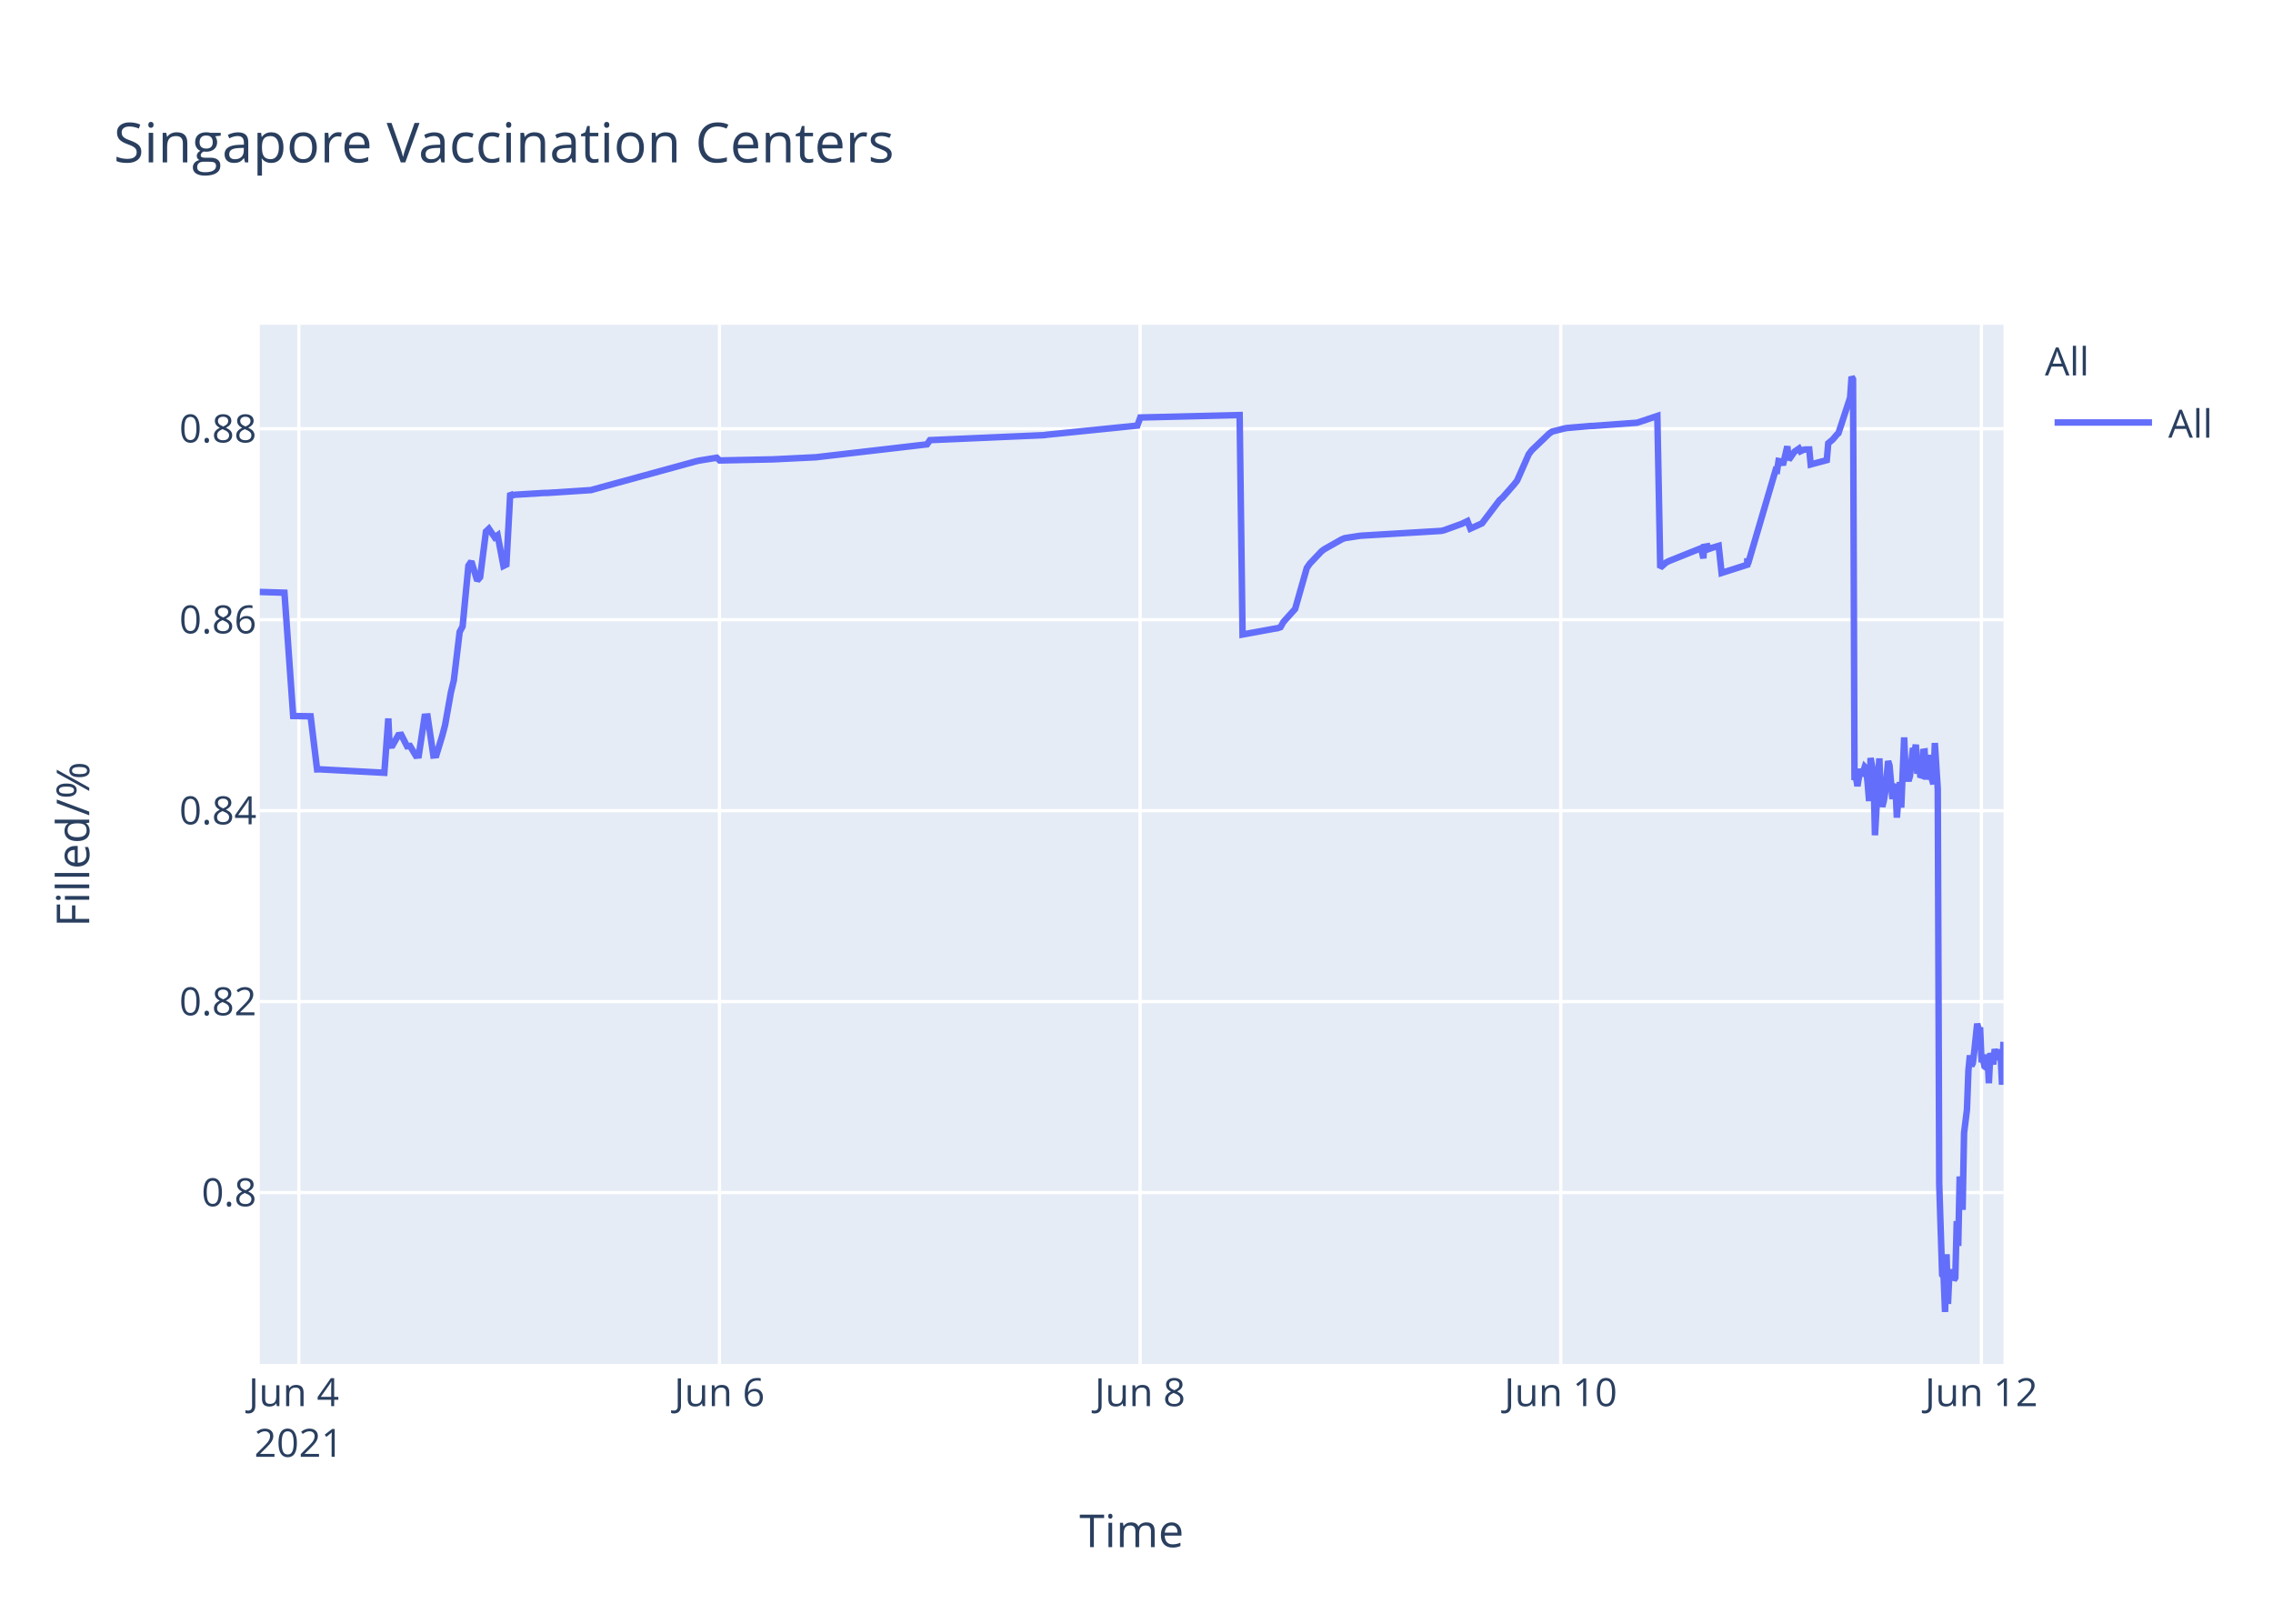
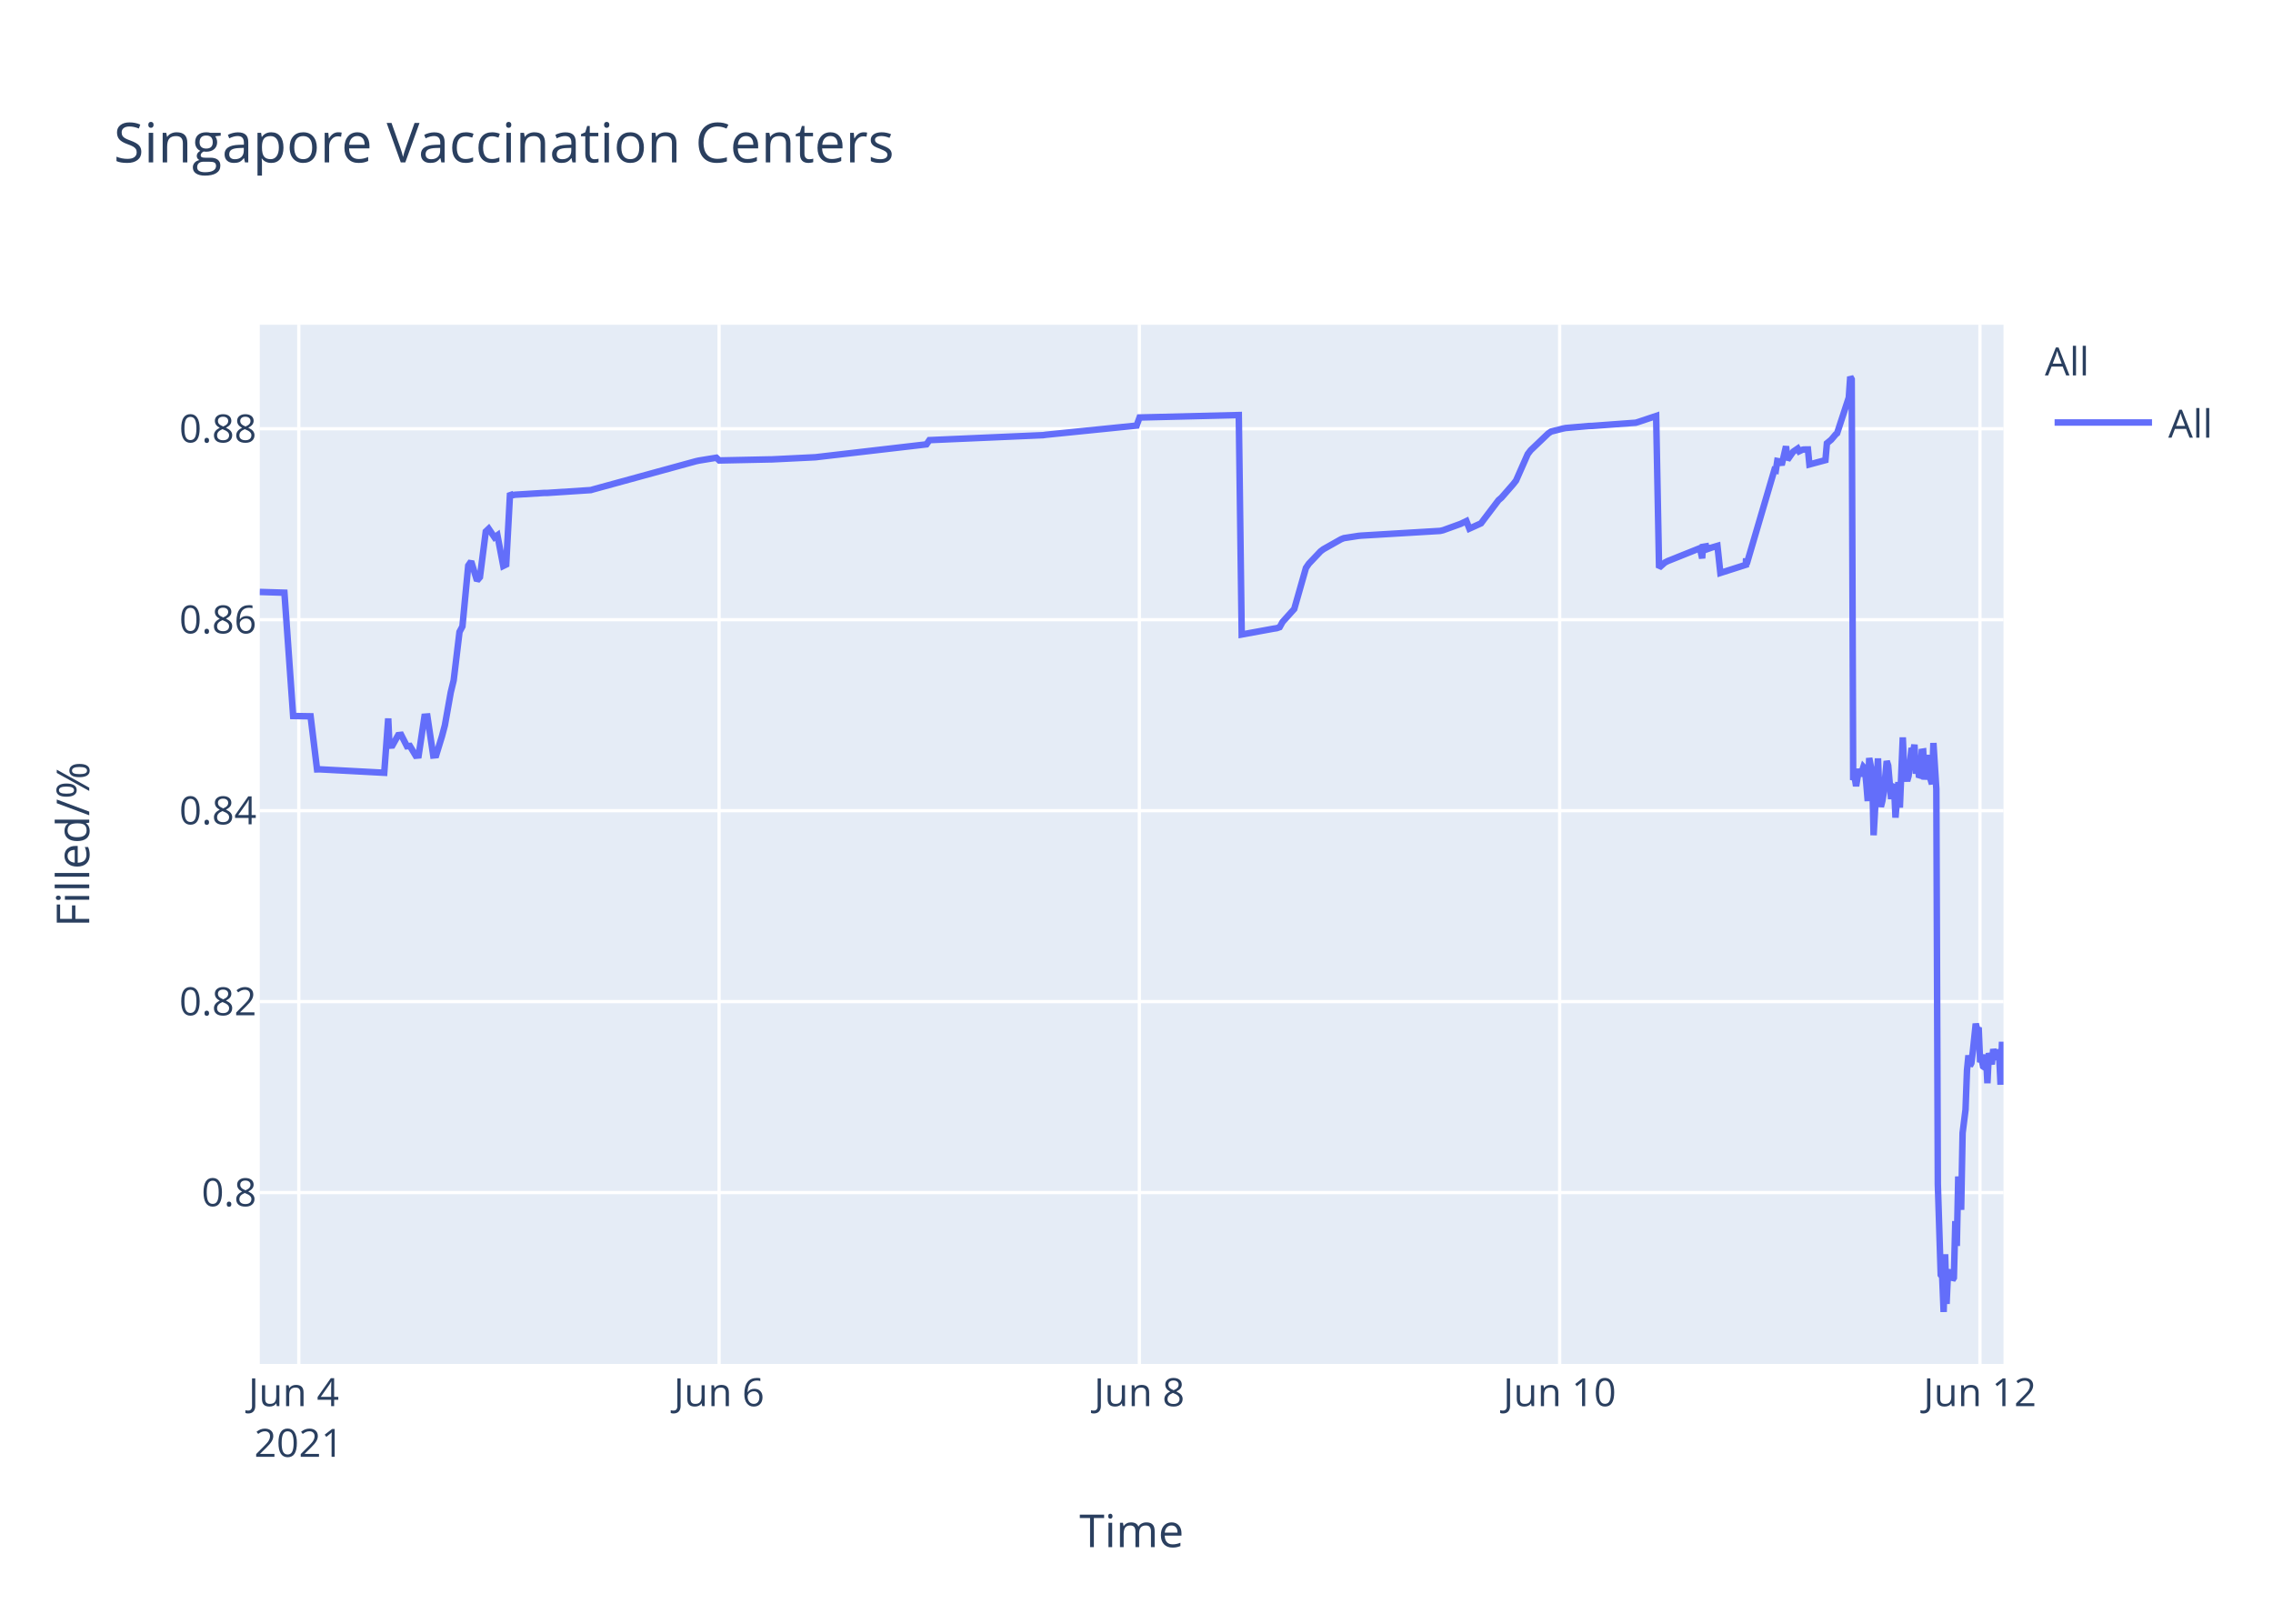
<svg xmlns="http://www.w3.org/2000/svg" class="main-svg" width="700" height="500" style="" viewBox="0 0 700 500">
  <rect x="0" y="0" width="700" height="500" style="fill: rgb(255, 255, 255); fill-opacity: 1;" />
-   <defs id="defs-184f92">
+   <defs id="defs-0bfc94">
    <g class="clips">
-       <clipPath id="clip184f92xyplot" class="plotclip">
+       <clipPath id="clip0bfc94xyplot" class="plotclip">
        <rect width="537" height="320" />
      </clipPath>
-       <clipPath class="axesclip" id="clip184f92x">
+       <clipPath class="axesclip" id="clip0bfc94x">
        <rect x="80" y="0" width="537" height="500" />
      </clipPath>
-       <clipPath class="axesclip" id="clip184f92y">
+       <clipPath class="axesclip" id="clip0bfc94y">
        <rect x="0" y="100" width="700" height="320" />
      </clipPath>
-       <clipPath class="axesclip" id="clip184f92xy">
+       <clipPath class="axesclip" id="clip0bfc94xy">
        <rect x="80" y="100" width="537" height="320" />
      </clipPath>
    </g>
    <g class="gradients" />
  </defs>
  <g class="bglayer">
    <rect class="bg" x="80" y="100" width="537" height="320" style="fill: rgb(229, 236, 246); fill-opacity: 1; stroke-width: 0;" />
  </g>
  <g class="layer-below">
    <g class="imagelayer" />
    <g class="shapelayer" />
  </g>
  <g class="cartesianlayer">
    <g class="subplot xy">
      <g class="layer-subplot">
        <g class="shapelayer" />
        <g class="imagelayer" />
      </g>
      <g class="gridlayer">
        <g class="x">
-           <path class="xgrid crisp" transform="translate(92.03,0)" d="M0,100v320" style="stroke: rgb(255, 255, 255); stroke-opacity: 1; stroke-width: 1px;" />
-           <path class="xgrid crisp" transform="translate(221.57,0)" d="M0,100v320" style="stroke: rgb(255, 255, 255); stroke-opacity: 1; stroke-width: 1px;" />
-           <path class="xgrid crisp" transform="translate(351.11,0)" d="M0,100v320" style="stroke: rgb(255, 255, 255); stroke-opacity: 1; stroke-width: 1px;" />
-           <path class="xgrid crisp" transform="translate(480.65,0)" d="M0,100v320" style="stroke: rgb(255, 255, 255); stroke-opacity: 1; stroke-width: 1px;" />
-           <path class="xgrid crisp" transform="translate(610.2,0)" d="M0,100v320" style="stroke: rgb(255, 255, 255); stroke-opacity: 1; stroke-width: 1px;" />
+           <path class="xgrid crisp" transform="translate(92.02,0)" d="M0,100v320" style="stroke: rgb(255, 255, 255); stroke-opacity: 1; stroke-width: 1px;" />
+           <path class="xgrid crisp" transform="translate(221.45,0)" d="M0,100v320" style="stroke: rgb(255, 255, 255); stroke-opacity: 1; stroke-width: 1px;" />
+           <path class="xgrid crisp" transform="translate(350.88,0)" d="M0,100v320" style="stroke: rgb(255, 255, 255); stroke-opacity: 1; stroke-width: 1px;" />
+           <path class="xgrid crisp" transform="translate(480.32,0)" d="M0,100v320" style="stroke: rgb(255, 255, 255); stroke-opacity: 1; stroke-width: 1px;" />
+           <path class="xgrid crisp" transform="translate(609.75,0)" d="M0,100v320" style="stroke: rgb(255, 255, 255); stroke-opacity: 1; stroke-width: 1px;" />
        </g>
        <g class="y">
          <path class="ygrid crisp" transform="translate(0,367.23)" d="M80,0h537" style="stroke: rgb(255, 255, 255); stroke-opacity: 1; stroke-width: 1px;" />
          <path class="ygrid crisp" transform="translate(0,308.43)" d="M80,0h537" style="stroke: rgb(255, 255, 255); stroke-opacity: 1; stroke-width: 1px;" />
          <path class="ygrid crisp" transform="translate(0,249.63)" d="M80,0h537" style="stroke: rgb(255, 255, 255); stroke-opacity: 1; stroke-width: 1px;" />
          <path class="ygrid crisp" transform="translate(0,190.83)" d="M80,0h537" style="stroke: rgb(255, 255, 255); stroke-opacity: 1; stroke-width: 1px;" />
          <path class="ygrid crisp" transform="translate(0,132.03)" d="M80,0h537" style="stroke: rgb(255, 255, 255); stroke-opacity: 1; stroke-width: 1px;" />
        </g>
      </g>
      <g class="zerolinelayer" />
      <path class="xlines-below" />
      <path class="ylines-below" />
      <g class="overlines-below" />
      <g class="xaxislayer-below" />
      <g class="yaxislayer-below" />
      <g class="overaxes-below" />
-       <g class="plot" transform="translate(80,100)" clip-path="url('#clip184f92xyplot')">
+       <g class="plot" transform="translate(80,100)" clip-path="url('#clip0bfc94xyplot')">
        <g class="scatterlayer mlayer">
-           <g class="trace scatter traceee3402" style="stroke-miterlimit: 2; opacity: 1;">
+           <g class="trace scatter trace03f500" style="stroke-miterlimit: 2; opacity: 1;">
            <g class="fills" />
            <g class="errorbars" />
            <g class="lines">
-               <path class="js-line" d="M0,82.28L7.6,82.51L10.29,120.48L15.66,120.57L17.65,136.92L18.49,136.9L38.36,137.96L39.59,121.23L39.97,129.62L40.87,129.56L42.67,126.37L43.57,126.27L45.37,129.79L46.27,129.7L48.07,132.71L48.96,132.63L50.77,120.69L51.67,120.62L53.46,132.64L54.37,132.55L56.16,126.68L57.06,123.32L58.86,113.21L59.76,109.51L61.56,94.58L62.46,92.89L64.26,74.17L65.16,72.87L66.96,78.78L67.86,77.73L69.66,63.68L70.56,62.82L72.36,65.47L73.25,64.83L75.05,74.27L75.95,73.83L77.14,51.83L77.75,52.53L78.65,52.34L87.65,51.79L88.55,51.79L102.04,50.91L102.94,50.65L134.43,42.03L135.33,41.83L140.73,40.95L141.63,41.79L156.92,41.47L157.82,41.46L171.31,40.8L172.21,40.69L205.49,36.83L206.39,35.53L241.48,34L242.38,33.87L270.27,31.05L271.17,28.56L301.76,27.81L302.66,95.38L312.58,93.57L313.45,93.44L314.35,93.12L315.25,91.51L317.95,88.51L318.85,87.52L322.45,74.89L323.35,73.59L326.95,69.79L327.85,69.11L333.24,66.07L334.14,65.71L338.64,65.01L339.54,64.93L363.83,63.48L364.73,63.27L370.12,61.32L371.02,60.89L371.92,60.46L372.82,62.78L376.42,61.15L377.32,59.94L381.82,54.01L382.72,53.24L386.32,49.13L387.22,47.98L390.81,39.84L391.72,38.66L397.11,33.5L398.01,32.89L401.61,31.98L402.51,31.8L409.71,31.18L410.61,31.16L424.1,30.17L425,29.9L430.4,28.09L431.3,74.81L433.1,73.22L434,72.76L442.99,69.16L443.89,68.8L444.58,71.93L444.79,68.39L445.65,68.25L445.69,69.25L446.55,67.95L446.59,68.94L447.49,68.62L449.29,68.09L450.19,76.43L458.07,73.91L458.1,72.31L458.15,72.03L458.29,73.74L466.83,44.74L467.28,44.87L467.73,41.95L468.63,42.12L469.08,43.2L470.43,37.43L470.88,41.6L472.23,39.66L472.68,39.05L474.03,38.13L474.48,38.96L475.38,38.53L475.83,38.42L477.18,38.4L477.63,43.02L482.58,41.69L483.03,36.5L483.92,35.76L484.37,35.39L485.72,33.79L486.17,33.41L489.77,22.43L490.22,16L490.67,16.8L491.12,140.18L491.57,139.22L492.02,142.07L492.92,136.79L493.37,138.99L494.27,136.15L494.72,136.63L495.17,141.25L495.62,146.68L496.07,133.42L496.97,138.09L497.42,157.2L498.77,133.53L499.22,145.44L499.67,148.42L500.12,146.68L500.57,144.02L501.47,134.36L501.91,135.71L502.81,146.05L503.27,142.1L503.72,141.74L504.16,151.77L505.06,140.84L505.51,148.68L506.41,127.07L506.86,137.58L507.76,140.49L508.21,138.92L509.11,130.34L509.56,131.67L510.01,129.31L510.46,138.25L510.91,134.05L511.36,138.68L511.81,138.81L512.26,131.49L512.71,131.42L513.16,140.05L514.06,132.48L514.51,138.41L515.41,141.46L515.86,128.79L516.76,142.96L517.21,264.58L518.11,292.55L518.56,293.12L519.01,304L519.46,286.22L519.91,301.52L520.36,291.75L520.81,292.1L521.26,291.07L521.71,294.16L522.16,293.46L522.61,276.02L523.06,283.67L523.51,262.28L524.41,272.54L524.86,248.89L525.75,241.71L526.2,229.6L526.66,224.98L527.11,228.24L527.56,227.36L528,223.79L528.9,215.22L529.35,217.06L529.8,216.4L530.25,227.08L530.7,226.08L531.15,228.38L531.6,228.68L532.05,224.72L532.5,233.57L532.95,224.28L533.85,227.75L534.3,223.07L535.2,226.33L535.65,223.26L536.1,224.52L536.55,234.01L537,220.81" style="vector-effect: non-scaling-stroke; fill: none; stroke: rgb(99, 110, 250); stroke-opacity: 1; stroke-width: 2px; opacity: 1;" />
+               <path class="js-line" d="M0,82.28L7.59,82.51L10.28,120.48L15.65,120.57L17.64,136.92L18.48,136.9L38.33,137.96L39.56,121.23L39.94,129.62L40.84,129.56L42.63,126.37L43.53,126.27L45.33,129.79L46.23,129.7L48.03,132.71L48.92,132.63L50.72,120.69L51.62,120.62L53.42,132.64L54.32,132.55L56.12,126.68L57.01,123.32L58.81,113.21L59.71,109.51L61.51,94.58L62.41,92.89L64.2,74.17L65.1,72.87L66.9,78.78L67.8,77.73L69.6,63.68L70.5,62.82L72.29,65.47L73.19,64.83L74.99,74.27L75.89,73.83L77.08,51.83L77.69,52.53L78.59,52.34L87.57,51.79L88.48,51.79L101.95,50.91L102.85,50.65L134.31,42.03L135.21,41.83L140.61,40.95L141.51,41.79L156.78,41.47L157.68,41.46L171.16,40.8L172.06,40.69L205.32,36.83L206.22,35.53L241.27,34L242.17,33.87L270.04,31.05L270.94,28.56L301.5,27.81L302.4,95.38L312.32,93.57L313.19,93.44L314.09,93.12L314.98,91.51L317.68,88.51L318.58,87.52L322.18,74.89L323.07,73.59L326.67,69.79L327.57,69.11L332.96,66.07L333.86,65.71L338.36,65.01L339.25,64.93L363.52,63.48L364.42,63.27L369.81,61.32L370.71,60.89L371.61,60.46L372.51,62.78L376.1,61.15L377,59.94L381.5,54.01L382.4,53.24L385.99,49.13L386.89,47.98L390.48,39.84L391.38,38.66L396.78,33.5L397.68,32.89L401.27,31.98L402.17,31.8L409.36,31.18L410.26,31.16L423.74,30.17L424.64,29.9L430.03,28.09L430.93,74.81L432.73,73.22L433.63,72.76L442.62,69.16L443.52,68.8L444.21,71.93L444.42,68.39L445.27,68.25L445.32,69.25L446.17,67.95L446.22,68.94L447.11,68.62L448.91,68.09L449.81,76.43L457.68,73.91L457.71,72.31L457.76,72.03L457.9,73.74L466.44,44.74L466.89,44.87L467.34,41.95L468.24,42.12L468.69,43.2L470.03,37.43L470.48,41.6L471.83,39.66L472.28,39.05L473.63,38.13L474.08,38.96L474.98,38.53L475.43,38.42L476.78,38.4L477.23,43.02L482.17,41.69L482.62,36.5L483.52,35.76L483.96,35.39L485.31,33.79L485.76,33.41L489.36,22.43L489.81,16L490.26,16.8L490.71,140.18L491.16,139.22L491.61,142.07L492.5,136.79L492.95,138.99L493.86,136.15L494.3,136.63L494.75,141.25L495.2,146.68L495.65,133.42L496.55,138.09L497,157.2L498.35,133.53L498.8,145.44L499.24,148.42L499.69,146.68L500.14,144.02L501.04,134.36L501.49,135.71L502.39,146.05L502.84,142.1L503.29,141.74L503.74,151.77L504.64,140.84L505.09,148.68L505.99,127.07L506.44,137.58L507.34,140.49L507.78,138.92L508.68,130.34L509.13,131.67L509.58,129.31L510.03,138.25L510.48,134.05L510.93,138.68L511.38,138.81L511.83,131.49L512.28,131.42L512.73,140.05L513.63,132.48L514.08,138.41L514.98,141.46L515.42,128.79L516.32,142.96L516.78,264.58L517.67,292.55L518.12,293.12L518.57,304L519.02,286.22L519.47,301.52L519.92,291.75L520.37,292.1L520.82,291.07L521.27,294.16L521.72,293.46L522.17,276.02L522.62,283.67L523.07,262.28L523.96,272.54L524.41,248.89L525.31,241.71L525.76,229.6L526.21,224.98L526.66,228.24L527.11,227.36L527.56,223.79L528.46,215.22L528.91,217.06L529.36,216.4L529.81,227.08L530.26,226.08L530.7,228.38L531.16,228.68L531.6,224.72L532.05,233.57L532.5,224.28L533.4,227.75L533.85,223.07L534.75,226.33L535.2,223.26L535.65,224.52L536.1,234.01L536.55,220.81L537,231.91" style="vector-effect: non-scaling-stroke; fill: none; stroke: rgb(99, 110, 250); stroke-opacity: 1; stroke-width: 2px; opacity: 1;" />
            </g>
            <g class="points" />
            <g class="text" />
          </g>
        </g>
      </g>
      <g class="overplot" />
      <path class="xlines-above crisp" d="M0,0" style="fill: none;" />
      <path class="ylines-above crisp" d="M0,0" style="fill: none;" />
      <g class="overlines-above" />
      <g class="xaxislayer-above">
        <g class="xtick">
-           <text text-anchor="middle" x="0" y="433" transform="translate(92.03,0)" style="font-family: 'Open Sans', verdana, arial, sans-serif; font-size: 12px; fill: rgb(42, 63, 95); fill-opacity: 1; white-space: pre;">
+           <text text-anchor="middle" x="0" y="433" transform="translate(92.02,0)" style="font-family: 'Open Sans', verdana, arial, sans-serif; font-size: 12px; fill: rgb(42, 63, 95); fill-opacity: 1; white-space: pre;">
            <tspan class="line" dy="0em" x="0" y="433">Jun 4</tspan>
            <tspan class="line" dy="1.3em" x="0" y="433">2021</tspan>
          </text>
        </g>
        <g class="xtick">
-           <text text-anchor="middle" x="0" y="433" transform="translate(221.57,0)" style="font-family: 'Open Sans', verdana, arial, sans-serif; font-size: 12px; fill: rgb(42, 63, 95); fill-opacity: 1; white-space: pre;">Jun 6</text>
+           <text text-anchor="middle" x="0" y="433" transform="translate(221.45,0)" style="font-family: 'Open Sans', verdana, arial, sans-serif; font-size: 12px; fill: rgb(42, 63, 95); fill-opacity: 1; white-space: pre;">Jun 6</text>
        </g>
        <g class="xtick">
-           <text text-anchor="middle" x="0" y="433" transform="translate(351.11,0)" style="font-family: 'Open Sans', verdana, arial, sans-serif; font-size: 12px; fill: rgb(42, 63, 95); fill-opacity: 1; white-space: pre;">Jun 8</text>
+           <text text-anchor="middle" x="0" y="433" transform="translate(350.88,0)" style="font-family: 'Open Sans', verdana, arial, sans-serif; font-size: 12px; fill: rgb(42, 63, 95); fill-opacity: 1; white-space: pre;">Jun 8</text>
        </g>
        <g class="xtick">
-           <text text-anchor="middle" x="0" y="433" transform="translate(480.65,0)" style="font-family: 'Open Sans', verdana, arial, sans-serif; font-size: 12px; fill: rgb(42, 63, 95); fill-opacity: 1; white-space: pre;">Jun 10</text>
+           <text text-anchor="middle" x="0" y="433" transform="translate(480.32,0)" style="font-family: 'Open Sans', verdana, arial, sans-serif; font-size: 12px; fill: rgb(42, 63, 95); fill-opacity: 1; white-space: pre;">Jun 10</text>
        </g>
        <g class="xtick">
-           <text text-anchor="middle" x="0" y="433" transform="translate(610.2,0)" style="font-family: 'Open Sans', verdana, arial, sans-serif; font-size: 12px; fill: rgb(42, 63, 95); fill-opacity: 1; white-space: pre;">Jun 12</text>
+           <text text-anchor="middle" x="0" y="433" transform="translate(609.75,0)" style="font-family: 'Open Sans', verdana, arial, sans-serif; font-size: 12px; fill: rgb(42, 63, 95); fill-opacity: 1; white-space: pre;">Jun 12</text>
        </g>
      </g>
      <g class="yaxislayer-above">
        <g class="ytick">
          <text text-anchor="end" x="79" y="4.2" transform="translate(0,367.23)" style="font-family: 'Open Sans', verdana, arial, sans-serif; font-size: 12px; fill: rgb(42, 63, 95); fill-opacity: 1; white-space: pre;">0.8</text>
        </g>
        <g class="ytick">
          <text text-anchor="end" x="79" y="4.2" transform="translate(0,308.43)" style="font-family: 'Open Sans', verdana, arial, sans-serif; font-size: 12px; fill: rgb(42, 63, 95); fill-opacity: 1; white-space: pre;">0.82</text>
        </g>
        <g class="ytick">
          <text text-anchor="end" x="79" y="4.2" transform="translate(0,249.63)" style="font-family: 'Open Sans', verdana, arial, sans-serif; font-size: 12px; fill: rgb(42, 63, 95); fill-opacity: 1; white-space: pre;">0.84</text>
        </g>
        <g class="ytick">
          <text text-anchor="end" x="79" y="4.2" transform="translate(0,190.83)" style="font-family: 'Open Sans', verdana, arial, sans-serif; font-size: 12px; fill: rgb(42, 63, 95); fill-opacity: 1; white-space: pre;">0.86</text>
        </g>
        <g class="ytick">
          <text text-anchor="end" x="79" y="4.2" transform="translate(0,132.03)" style="font-family: 'Open Sans', verdana, arial, sans-serif; font-size: 12px; fill: rgb(42, 63, 95); fill-opacity: 1; white-space: pre;">0.88</text>
        </g>
      </g>
      <g class="overaxes-above" />
    </g>
  </g>
  <g class="polarlayer" />
  <g class="ternarylayer" />
  <g class="geolayer" />
  <g class="funnelarealayer" />
  <g class="pielayer" />
  <g class="treemaplayer" />
  <g class="sunburstlayer" />
  <g class="glimages" />
-   <defs id="topdefs-184f92">
+   <defs id="topdefs-0bfc94">
    <g class="clips" />
-     <clipPath id="legend184f92">
+     <clipPath id="legend0bfc94">
      <rect width="60" height="45" x="0" y="0" />
    </clipPath>
  </defs>
  <g class="layer-above">
    <g class="imagelayer" />
    <g class="shapelayer" />
  </g>
  <g class="infolayer">
    <g class="legend" pointer-events="all" transform="translate(627.74,100)">
      <rect class="bg" shape-rendering="crispEdges" width="60" height="45" x="0" y="0" style="stroke: rgb(68, 68, 68); stroke-opacity: 1; fill: rgb(255, 255, 255); fill-opacity: 1; stroke-width: 0px;" />
-       <g class="scrollbox" transform="" clip-path="url('#legend184f92')">
+       <g class="scrollbox" transform="" clip-path="url('#legend0bfc94')">
        <text class="legendtitletext" text-anchor="start" x="2" y="15.6" style="font-family: 'Open Sans', verdana, arial, sans-serif; font-size: 12px; fill: rgb(42, 63, 95); fill-opacity: 1; white-space: pre;">All</text>
        <g class="groups" transform="">
          <g class="traces" transform="translate(0,30.1)" style="opacity: 1;">
            <text class="legendtext" text-anchor="start" x="40" y="4.68" style="font-family: 'Open Sans', verdana, arial, sans-serif; font-size: 12px; fill: rgb(42, 63, 95); fill-opacity: 1; white-space: pre;">All</text>
            <g class="layers" style="opacity: 1;">
              <g class="legendfill" />
              <g class="legendlines">
                <path class="js-line" d="M5,0h30" style="fill: none; stroke: rgb(99, 110, 250); stroke-opacity: 1; stroke-width: 2px;" />
              </g>
              <g class="legendsymbols">
                <g class="legendpoints" />
              </g>
            </g>
            <rect class="legendtoggle" x="0" y="-9.5" width="54.891" height="19" style="fill: rgb(0, 0, 0); fill-opacity: 0;" />
          </g>
        </g>
      </g>
      <rect class="scrollbar" rx="20" ry="3" width="0" height="0" x="0" y="0" style="fill: rgb(128, 139, 164); fill-opacity: 1;" />
    </g>
    <g class="g-gtitle">
      <text class="gtitle" x="35" y="50" text-anchor="start" dy="0em" style="font-family: 'Open Sans', verdana, arial, sans-serif; font-size: 17px; fill: rgb(42, 63, 95); opacity: 1; font-weight: normal; white-space: pre;">Singapore Vaccination Centers</text>
    </g>
    <g class="g-xtitle">
      <text class="xtitle" x="348.5" y="476.409" text-anchor="middle" style="font-family: 'Open Sans', verdana, arial, sans-serif; font-size: 14px; fill: rgb(42, 63, 95); opacity: 1; font-weight: normal; white-space: pre;">Time</text>
    </g>
    <g class="g-ytitle">
      <text class="ytitle" transform="rotate(-90,27.48125,260)" x="27.481" y="260" text-anchor="middle" style="font-family: 'Open Sans', verdana, arial, sans-serif; font-size: 14px; fill: rgb(42, 63, 95); opacity: 1; font-weight: normal; white-space: pre;">Filled/%</text>
    </g>
  </g>
</svg>
